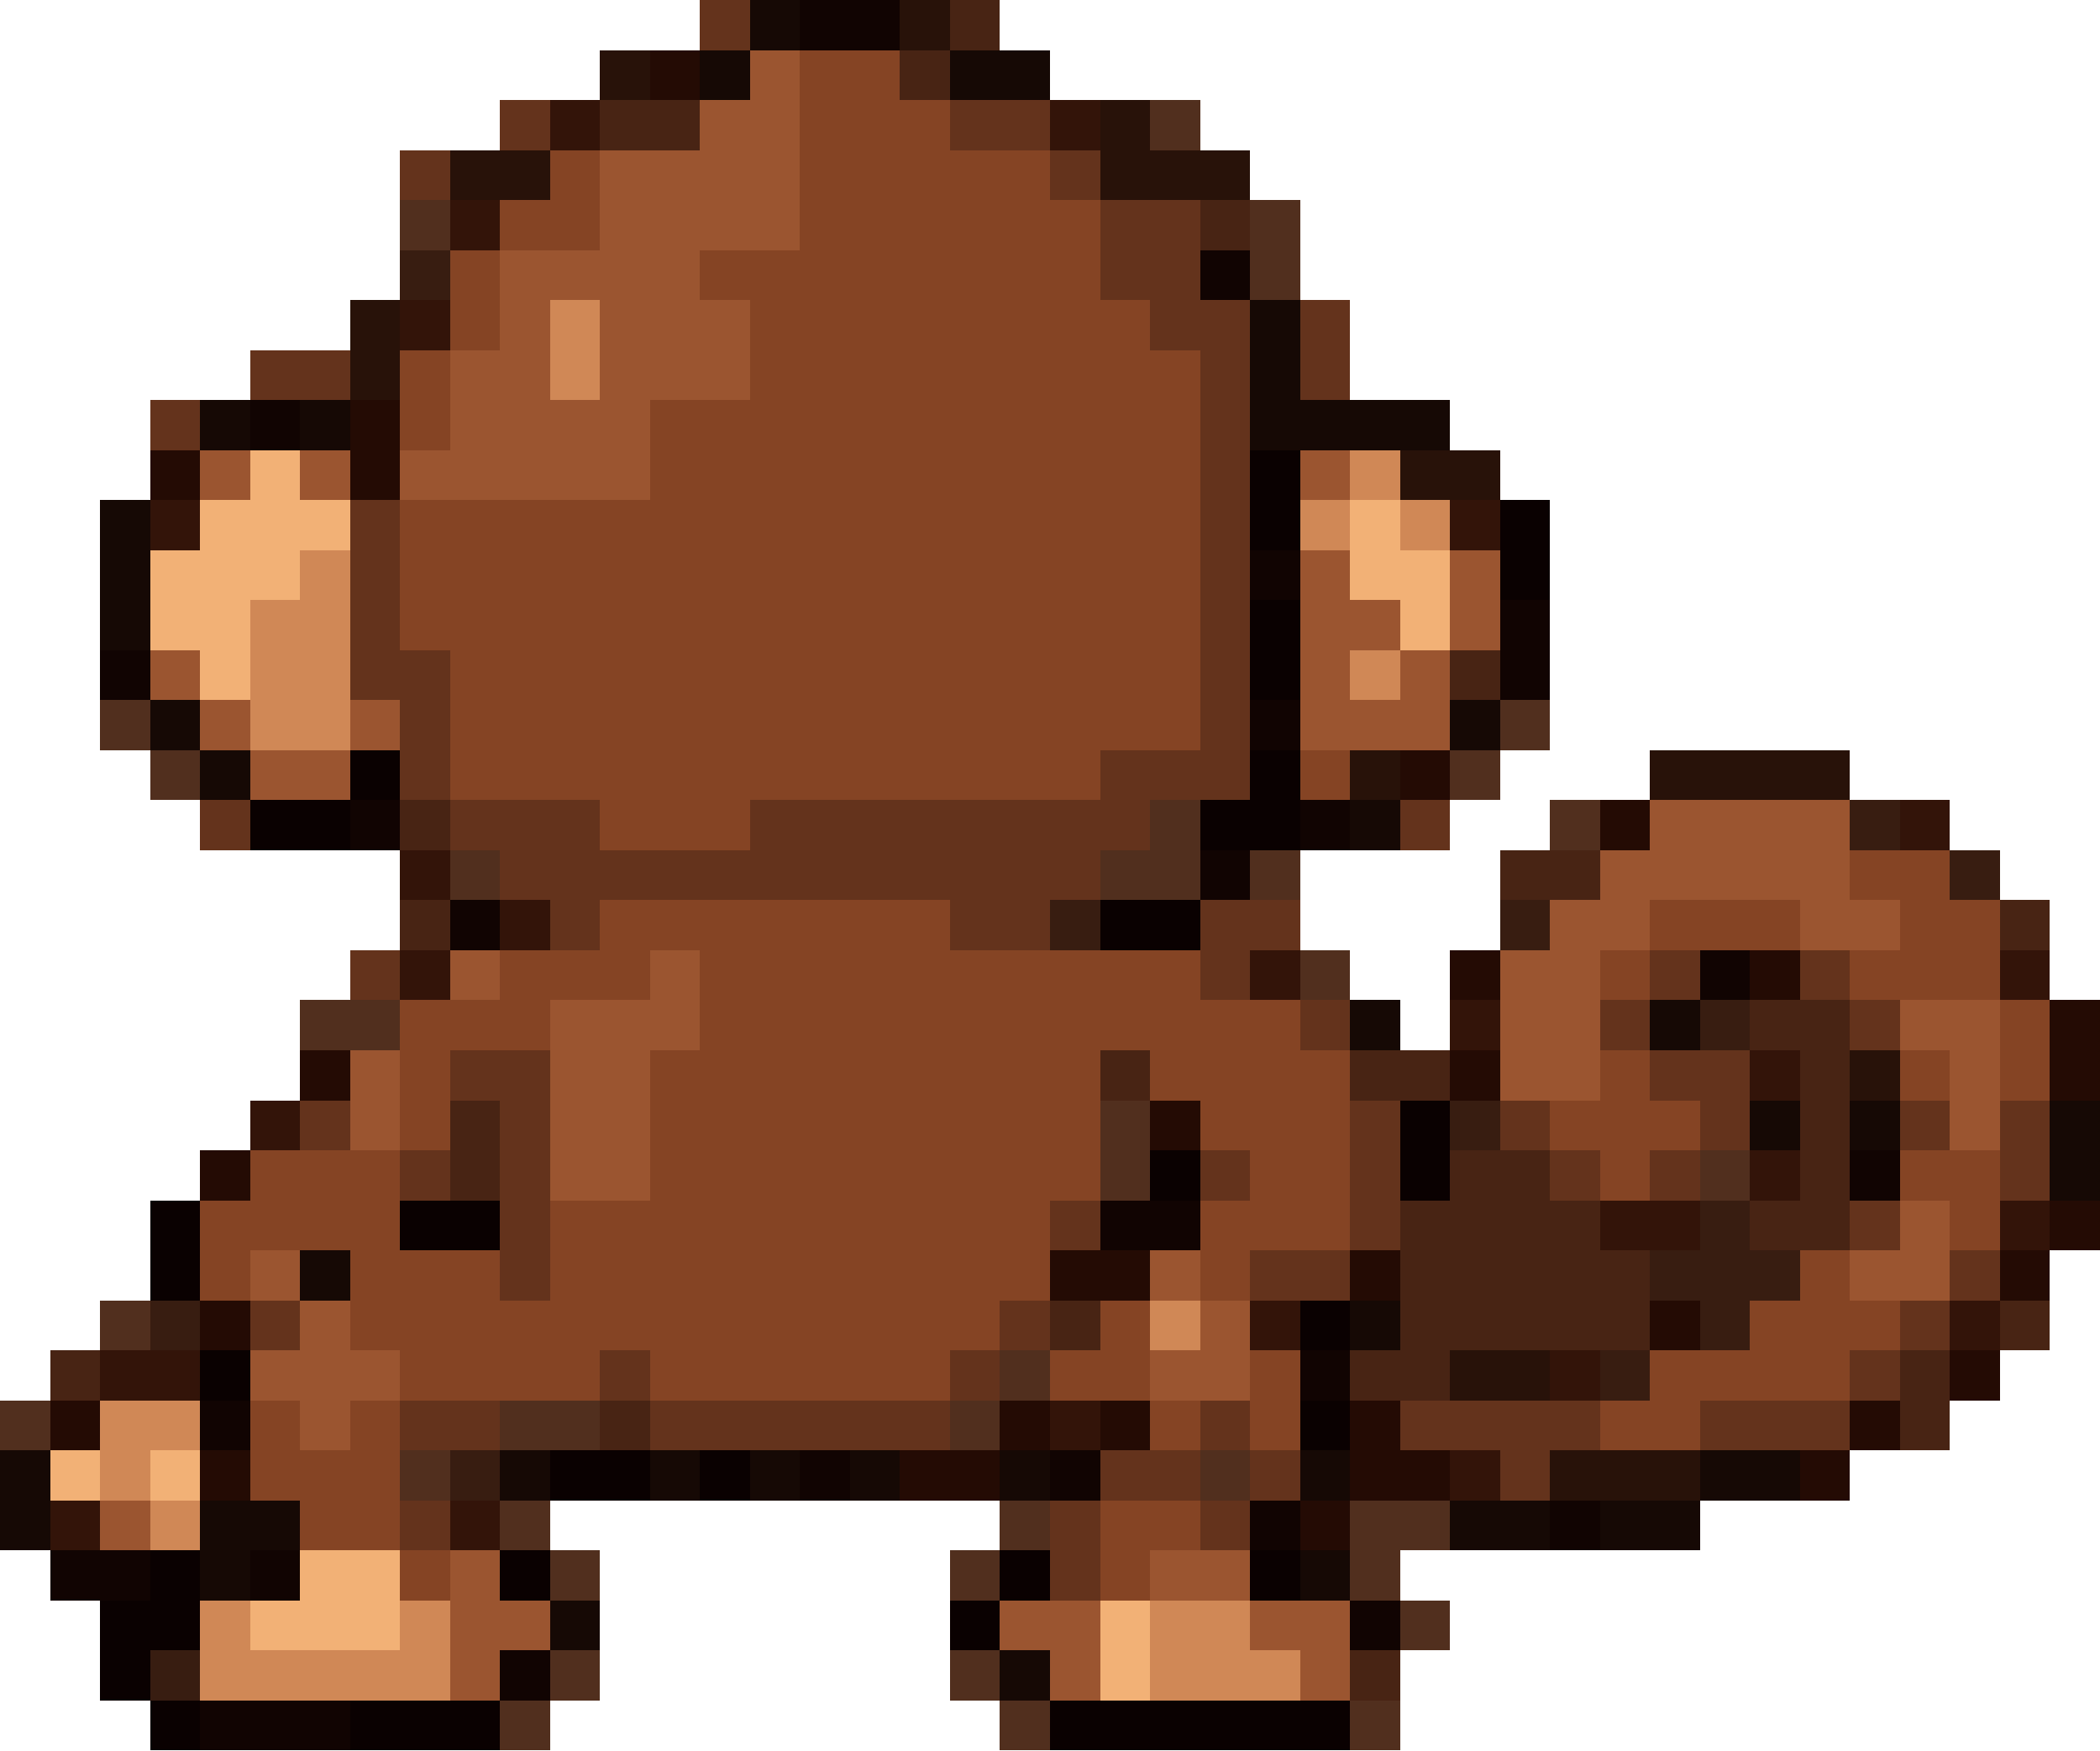
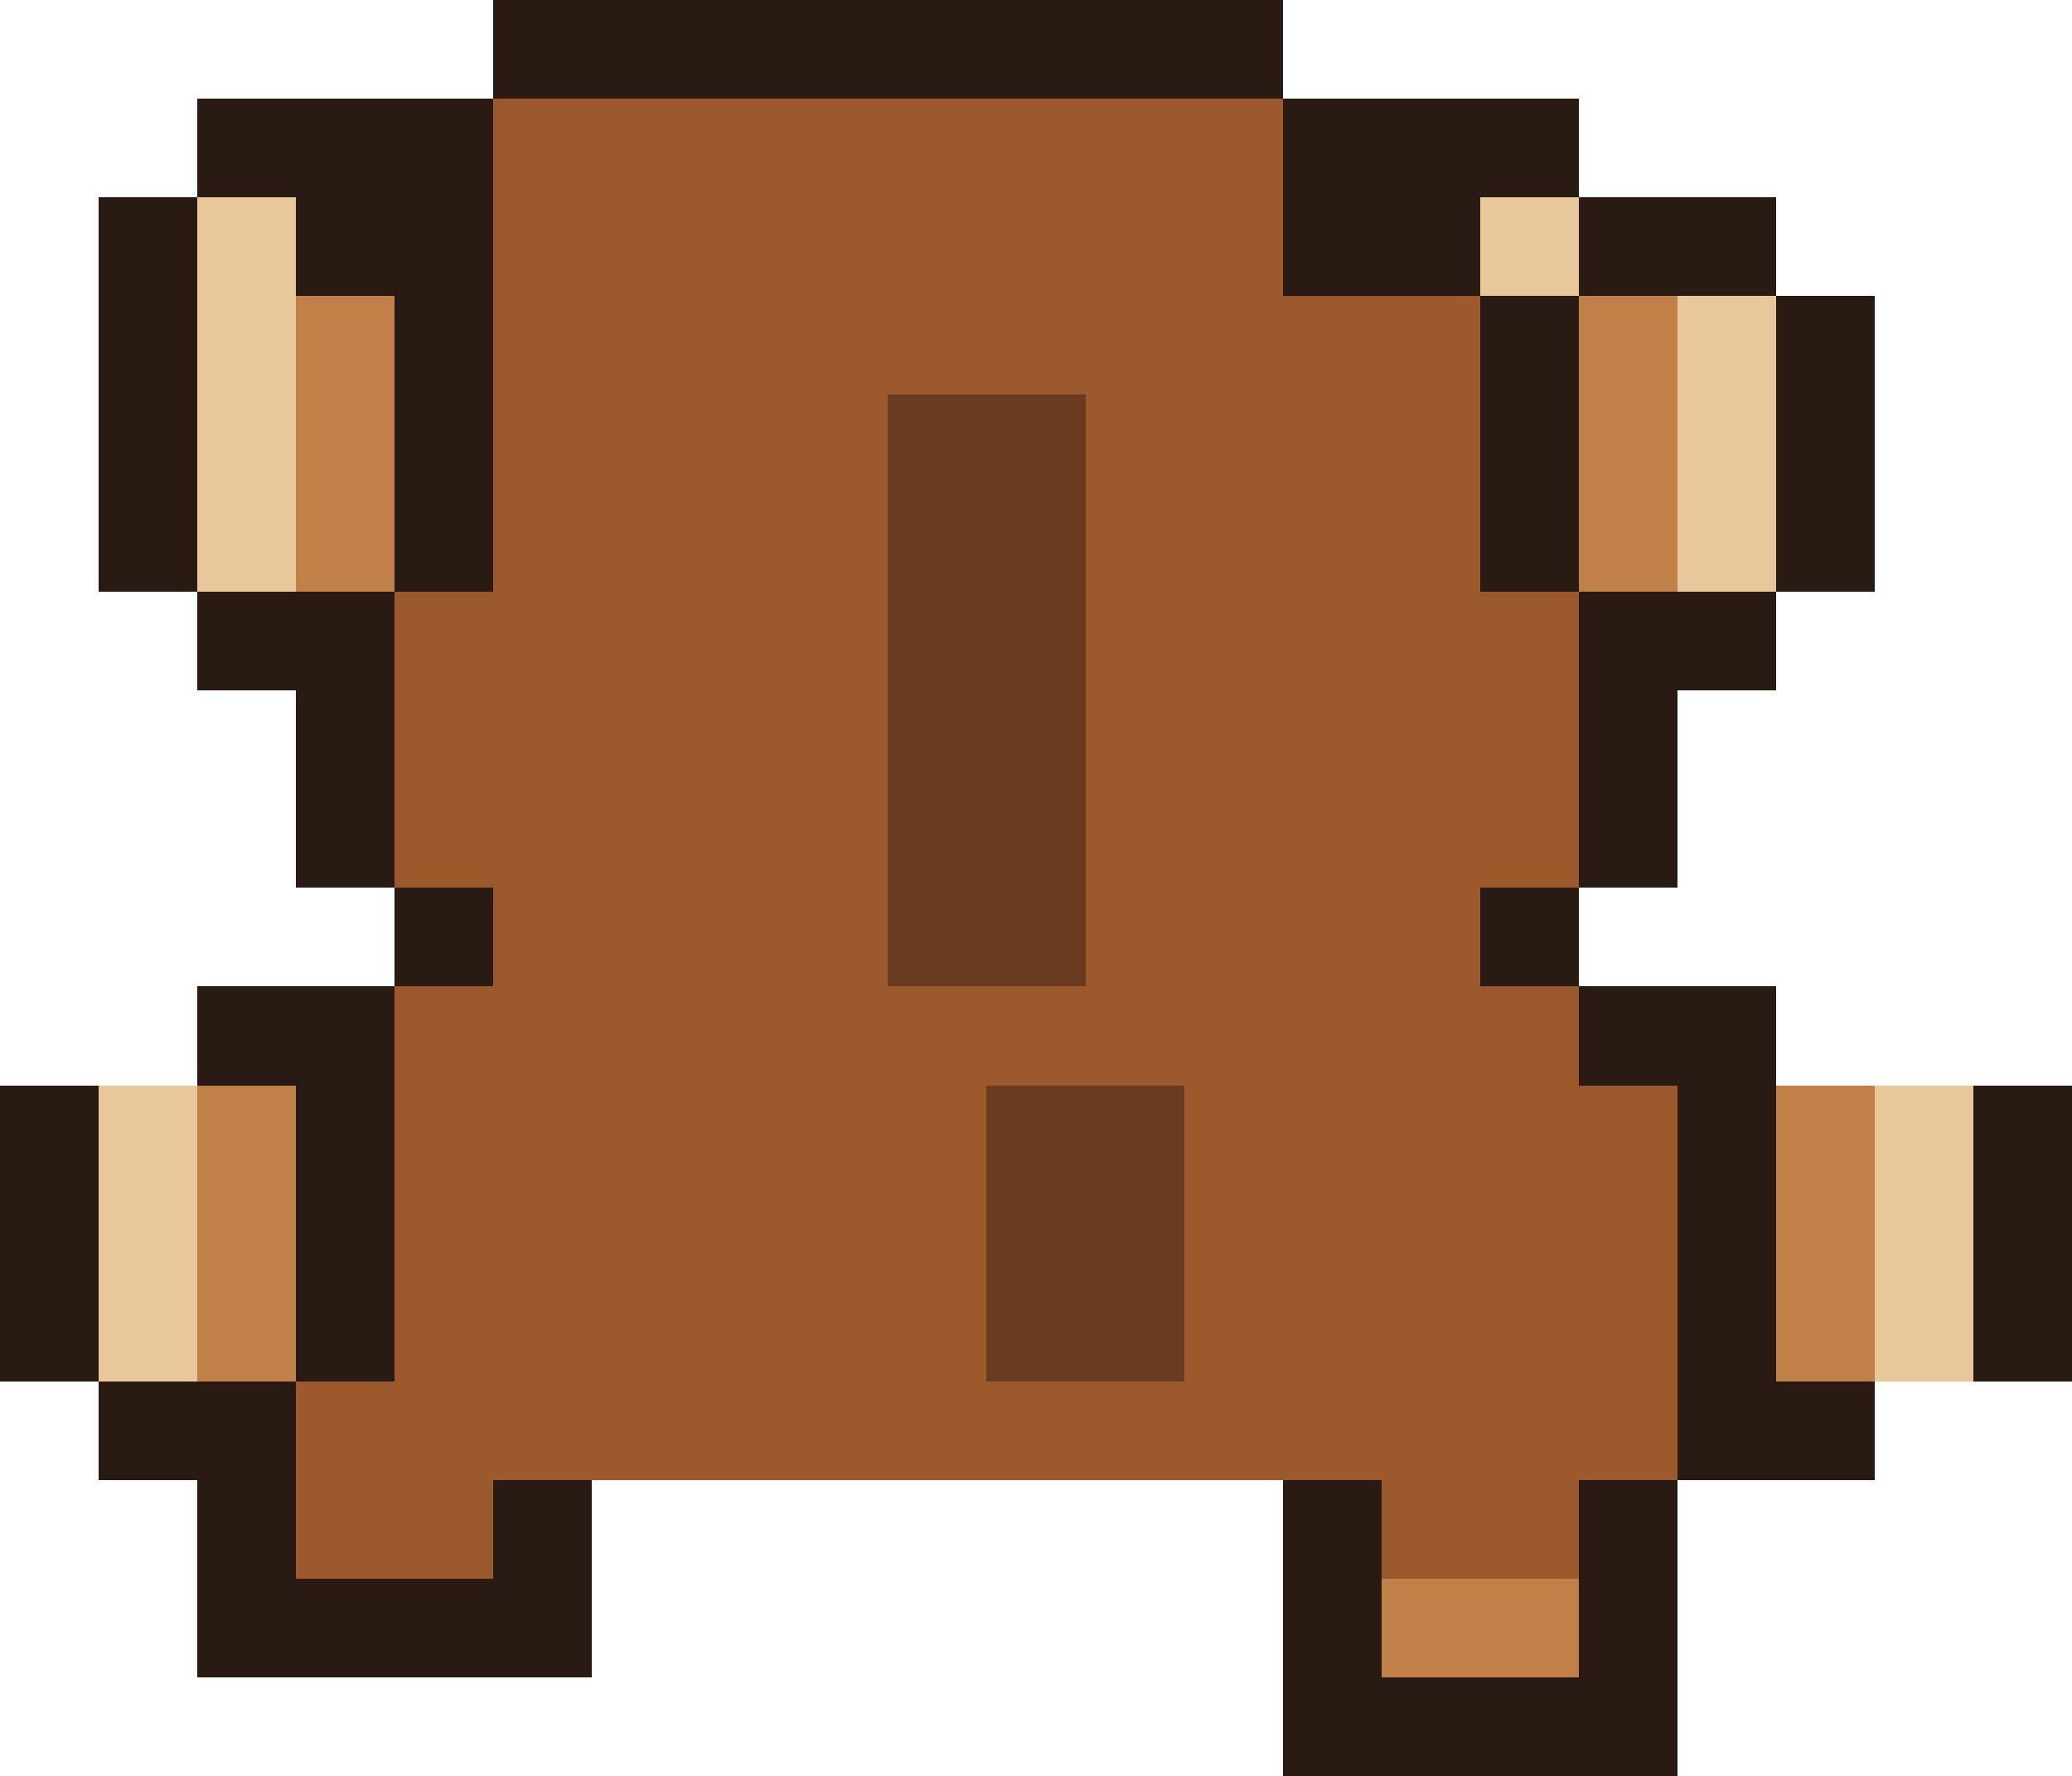
- <svg xmlns="http://www.w3.org/2000/svg" width="42" height="35" viewBox="0 0 42 35" shape-rendering="crispEdges">
-   <rect x="14" y="0" width="1" height="1" fill="#64331c" />
-   <rect x="15" y="0" width="1" height="1" fill="#160905" />
-   <rect x="16" y="0" width="2" height="1" fill="#110402" />
-   <rect x="18" y="0" width="1" height="1" fill="#281209" />
-   <rect x="19" y="0" width="1" height="1" fill="#482414" />
-   <rect x="12" y="1" width="1" height="1" fill="#281209" />
-   <rect x="13" y="1" width="1" height="1" fill="#240b04" />
-   <rect x="14" y="1" width="1" height="1" fill="#160905" />
-   <rect x="15" y="1" width="1" height="1" fill="#9b5530" />
-   <rect x="16" y="1" width="2" height="1" fill="#854424" />
-   <rect x="18" y="1" width="1" height="1" fill="#482414" />
-   <rect x="19" y="1" width="2" height="1" fill="#160905" />
-   <rect x="10" y="2" width="1" height="1" fill="#64331c" />
-   <rect x="11" y="2" width="1" height="1" fill="#331409" />
-   <rect x="12" y="2" width="2" height="1" fill="#482414" />
-   <rect x="14" y="2" width="2" height="1" fill="#9b5530" />
-   <rect x="16" y="2" width="3" height="1" fill="#854424" />
-   <rect x="19" y="2" width="2" height="1" fill="#64331c" />
-   <rect x="21" y="2" width="1" height="1" fill="#331409" />
-   <rect x="22" y="2" width="1" height="1" fill="#281209" />
-   <rect x="23" y="2" width="1" height="1" fill="#512f1e" />
-   <rect x="8" y="3" width="1" height="1" fill="#64331c" />
-   <rect x="9" y="3" width="2" height="1" fill="#281209" />
-   <rect x="11" y="3" width="1" height="1" fill="#854424" />
-   <rect x="12" y="3" width="4" height="1" fill="#9b5530" />
-   <rect x="16" y="3" width="5" height="1" fill="#854424" />
-   <rect x="21" y="3" width="1" height="1" fill="#64331c" />
-   <rect x="22" y="3" width="3" height="1" fill="#281209" />
-   <rect x="8" y="4" width="1" height="1" fill="#512f1e" />
-   <rect x="9" y="4" width="1" height="1" fill="#331409" />
-   <rect x="10" y="4" width="2" height="1" fill="#854424" />
-   <rect x="12" y="4" width="4" height="1" fill="#9b5530" />
-   <rect x="16" y="4" width="6" height="1" fill="#854424" />
-   <rect x="22" y="4" width="2" height="1" fill="#64331c" />
-   <rect x="24" y="4" width="1" height="1" fill="#482414" />
-   <rect x="25" y="4" width="1" height="1" fill="#512f1e" />
-   <rect x="8" y="5" width="1" height="1" fill="#381d11" />
-   <rect x="9" y="5" width="1" height="1" fill="#854424" />
-   <rect x="10" y="5" width="4" height="1" fill="#9b5530" />
-   <rect x="14" y="5" width="8" height="1" fill="#854424" />
-   <rect x="22" y="5" width="2" height="1" fill="#64331c" />
-   <rect x="24" y="5" width="1" height="1" fill="#110402" />
-   <rect x="25" y="5" width="1" height="1" fill="#512f1e" />
-   <rect x="7" y="6" width="1" height="1" fill="#281209" />
-   <rect x="8" y="6" width="1" height="1" fill="#331409" />
-   <rect x="9" y="6" width="1" height="1" fill="#854424" />
-   <rect x="10" y="6" width="1" height="1" fill="#9b5530" />
-   <rect x="11" y="6" width="1" height="1" fill="#d08856" />
-   <rect x="12" y="6" width="3" height="1" fill="#9b5530" />
-   <rect x="15" y="6" width="8" height="1" fill="#854424" />
-   <rect x="23" y="6" width="2" height="1" fill="#64331c" />
-   <rect x="25" y="6" width="1" height="1" fill="#160905" />
-   <rect x="26" y="6" width="1" height="1" fill="#64331c" />
-   <rect x="5" y="7" width="2" height="1" fill="#64331c" />
-   <rect x="7" y="7" width="1" height="1" fill="#281209" />
-   <rect x="8" y="7" width="1" height="1" fill="#854424" />
-   <rect x="9" y="7" width="2" height="1" fill="#9b5530" />
-   <rect x="11" y="7" width="1" height="1" fill="#d08856" />
-   <rect x="12" y="7" width="3" height="1" fill="#9b5530" />
-   <rect x="15" y="7" width="9" height="1" fill="#854424" />
-   <rect x="24" y="7" width="1" height="1" fill="#64331c" />
-   <rect x="25" y="7" width="1" height="1" fill="#160905" />
-   <rect x="26" y="7" width="1" height="1" fill="#64331c" />
-   <rect x="3" y="8" width="1" height="1" fill="#64331c" />
-   <rect x="4" y="8" width="1" height="1" fill="#160905" />
-   <rect x="5" y="8" width="1" height="1" fill="#110402" />
-   <rect x="6" y="8" width="1" height="1" fill="#160905" />
-   <rect x="7" y="8" width="1" height="1" fill="#240b04" />
-   <rect x="8" y="8" width="1" height="1" fill="#854424" />
-   <rect x="9" y="8" width="4" height="1" fill="#9b5530" />
-   <rect x="13" y="8" width="11" height="1" fill="#854424" />
-   <rect x="24" y="8" width="1" height="1" fill="#64331c" />
-   <rect x="25" y="8" width="4" height="1" fill="#160905" />
-   <rect x="3" y="9" width="1" height="1" fill="#240b04" />
-   <rect x="4" y="9" width="1" height="1" fill="#9b5530" />
-   <rect x="5" y="9" width="1" height="1" fill="#f2b176" />
-   <rect x="6" y="9" width="1" height="1" fill="#9b5530" />
-   <rect x="7" y="9" width="1" height="1" fill="#240b04" />
-   <rect x="8" y="9" width="5" height="1" fill="#9b5530" />
-   <rect x="13" y="9" width="11" height="1" fill="#854424" />
-   <rect x="24" y="9" width="1" height="1" fill="#64331c" />
-   <rect x="25" y="9" width="1" height="1" fill="#0a0101" />
-   <rect x="26" y="9" width="1" height="1" fill="#9b5530" />
-   <rect x="27" y="9" width="1" height="1" fill="#d08856" />
-   <rect x="28" y="9" width="2" height="1" fill="#281209" />
-   <rect x="2" y="10" width="1" height="1" fill="#160905" />
-   <rect x="3" y="10" width="1" height="1" fill="#331409" />
-   <rect x="4" y="10" width="3" height="1" fill="#f2b176" />
-   <rect x="7" y="10" width="1" height="1" fill="#64331c" />
-   <rect x="8" y="10" width="16" height="1" fill="#854424" />
-   <rect x="24" y="10" width="1" height="1" fill="#64331c" />
-   <rect x="25" y="10" width="1" height="1" fill="#0a0101" />
-   <rect x="26" y="10" width="1" height="1" fill="#d08856" />
-   <rect x="27" y="10" width="1" height="1" fill="#f2b176" />
-   <rect x="28" y="10" width="1" height="1" fill="#d08856" />
-   <rect x="29" y="10" width="1" height="1" fill="#331409" />
-   <rect x="30" y="10" width="1" height="1" fill="#0a0101" />
-   <rect x="2" y="11" width="1" height="1" fill="#160905" />
-   <rect x="3" y="11" width="3" height="1" fill="#f2b176" />
-   <rect x="6" y="11" width="1" height="1" fill="#d08856" />
-   <rect x="7" y="11" width="1" height="1" fill="#64331c" />
-   <rect x="8" y="11" width="16" height="1" fill="#854424" />
-   <rect x="24" y="11" width="1" height="1" fill="#64331c" />
-   <rect x="25" y="11" width="1" height="1" fill="#110402" />
-   <rect x="26" y="11" width="1" height="1" fill="#9b5530" />
-   <rect x="27" y="11" width="2" height="1" fill="#f2b176" />
-   <rect x="29" y="11" width="1" height="1" fill="#9b5530" />
-   <rect x="30" y="11" width="1" height="1" fill="#0a0101" />
-   <rect x="2" y="12" width="1" height="1" fill="#160905" />
-   <rect x="3" y="12" width="2" height="1" fill="#f2b176" />
-   <rect x="5" y="12" width="2" height="1" fill="#d08856" />
-   <rect x="7" y="12" width="1" height="1" fill="#64331c" />
-   <rect x="8" y="12" width="16" height="1" fill="#854424" />
-   <rect x="24" y="12" width="1" height="1" fill="#64331c" />
-   <rect x="25" y="12" width="1" height="1" fill="#0a0101" />
-   <rect x="26" y="12" width="2" height="1" fill="#9b5530" />
-   <rect x="28" y="12" width="1" height="1" fill="#f2b176" />
-   <rect x="29" y="12" width="1" height="1" fill="#9b5530" />
-   <rect x="30" y="12" width="1" height="1" fill="#110402" />
-   <rect x="2" y="13" width="1" height="1" fill="#110402" />
-   <rect x="3" y="13" width="1" height="1" fill="#9b5530" />
-   <rect x="4" y="13" width="1" height="1" fill="#f2b176" />
-   <rect x="5" y="13" width="2" height="1" fill="#d08856" />
-   <rect x="7" y="13" width="2" height="1" fill="#64331c" />
-   <rect x="9" y="13" width="15" height="1" fill="#854424" />
-   <rect x="24" y="13" width="1" height="1" fill="#64331c" />
-   <rect x="25" y="13" width="1" height="1" fill="#0a0101" />
-   <rect x="26" y="13" width="1" height="1" fill="#9b5530" />
-   <rect x="27" y="13" width="1" height="1" fill="#d08856" />
-   <rect x="28" y="13" width="1" height="1" fill="#9b5530" />
-   <rect x="29" y="13" width="1" height="1" fill="#482414" />
-   <rect x="30" y="13" width="1" height="1" fill="#110402" />
-   <rect x="2" y="14" width="1" height="1" fill="#512f1e" />
-   <rect x="3" y="14" width="1" height="1" fill="#160905" />
-   <rect x="4" y="14" width="1" height="1" fill="#9b5530" />
-   <rect x="5" y="14" width="2" height="1" fill="#d08856" />
-   <rect x="7" y="14" width="1" height="1" fill="#9b5530" />
-   <rect x="8" y="14" width="1" height="1" fill="#64331c" />
-   <rect x="9" y="14" width="15" height="1" fill="#854424" />
-   <rect x="24" y="14" width="1" height="1" fill="#64331c" />
-   <rect x="25" y="14" width="1" height="1" fill="#110402" />
-   <rect x="26" y="14" width="3" height="1" fill="#9b5530" />
-   <rect x="29" y="14" width="1" height="1" fill="#160905" />
-   <rect x="30" y="14" width="1" height="1" fill="#512f1e" />
-   <rect x="3" y="15" width="1" height="1" fill="#512f1e" />
-   <rect x="4" y="15" width="1" height="1" fill="#160905" />
-   <rect x="5" y="15" width="2" height="1" fill="#9b5530" />
-   <rect x="7" y="15" width="1" height="1" fill="#0a0101" />
-   <rect x="8" y="15" width="1" height="1" fill="#64331c" />
-   <rect x="9" y="15" width="13" height="1" fill="#854424" />
-   <rect x="22" y="15" width="3" height="1" fill="#64331c" />
-   <rect x="25" y="15" width="1" height="1" fill="#0a0101" />
-   <rect x="26" y="15" width="1" height="1" fill="#854424" />
-   <rect x="27" y="15" width="1" height="1" fill="#281209" />
-   <rect x="28" y="15" width="1" height="1" fill="#240b04" />
-   <rect x="29" y="15" width="1" height="1" fill="#512f1e" />
-   <rect x="33" y="15" width="4" height="1" fill="#281209" />
-   <rect x="4" y="16" width="1" height="1" fill="#64331c" />
-   <rect x="5" y="16" width="2" height="1" fill="#0a0101" />
-   <rect x="7" y="16" width="1" height="1" fill="#110402" />
-   <rect x="8" y="16" width="1" height="1" fill="#482414" />
-   <rect x="9" y="16" width="3" height="1" fill="#64331c" />
-   <rect x="12" y="16" width="3" height="1" fill="#854424" />
-   <rect x="15" y="16" width="8" height="1" fill="#64331c" />
-   <rect x="23" y="16" width="1" height="1" fill="#512f1e" />
-   <rect x="24" y="16" width="2" height="1" fill="#0a0101" />
-   <rect x="26" y="16" width="1" height="1" fill="#110402" />
-   <rect x="27" y="16" width="1" height="1" fill="#160905" />
-   <rect x="28" y="16" width="1" height="1" fill="#64331c" />
-   <rect x="31" y="16" width="1" height="1" fill="#512f1e" />
-   <rect x="32" y="16" width="1" height="1" fill="#240b04" />
-   <rect x="33" y="16" width="4" height="1" fill="#9b5530" />
-   <rect x="37" y="16" width="1" height="1" fill="#381d11" />
-   <rect x="38" y="16" width="1" height="1" fill="#331409" />
-   <rect x="8" y="17" width="1" height="1" fill="#331409" />
-   <rect x="9" y="17" width="1" height="1" fill="#512f1e" />
-   <rect x="10" y="17" width="12" height="1" fill="#64331c" />
-   <rect x="22" y="17" width="2" height="1" fill="#512f1e" />
-   <rect x="24" y="17" width="1" height="1" fill="#110402" />
-   <rect x="25" y="17" width="1" height="1" fill="#512f1e" />
-   <rect x="30" y="17" width="2" height="1" fill="#482414" />
-   <rect x="32" y="17" width="5" height="1" fill="#9b5530" />
-   <rect x="37" y="17" width="2" height="1" fill="#854424" />
-   <rect x="39" y="17" width="1" height="1" fill="#381d11" />
-   <rect x="8" y="18" width="1" height="1" fill="#482414" />
-   <rect x="9" y="18" width="1" height="1" fill="#110402" />
-   <rect x="10" y="18" width="1" height="1" fill="#331409" />
-   <rect x="11" y="18" width="1" height="1" fill="#64331c" />
-   <rect x="12" y="18" width="7" height="1" fill="#854424" />
-   <rect x="19" y="18" width="2" height="1" fill="#64331c" />
-   <rect x="21" y="18" width="1" height="1" fill="#381d11" />
-   <rect x="22" y="18" width="2" height="1" fill="#0a0101" />
-   <rect x="24" y="18" width="2" height="1" fill="#64331c" />
-   <rect x="30" y="18" width="1" height="1" fill="#381d11" />
-   <rect x="31" y="18" width="2" height="1" fill="#9b5530" />
-   <rect x="33" y="18" width="3" height="1" fill="#854424" />
-   <rect x="36" y="18" width="2" height="1" fill="#9b5530" />
-   <rect x="38" y="18" width="2" height="1" fill="#854424" />
-   <rect x="40" y="18" width="1" height="1" fill="#482414" />
-   <rect x="7" y="19" width="1" height="1" fill="#64331c" />
-   <rect x="8" y="19" width="1" height="1" fill="#331409" />
-   <rect x="9" y="19" width="1" height="1" fill="#9b5530" />
-   <rect x="10" y="19" width="3" height="1" fill="#854424" />
-   <rect x="13" y="19" width="1" height="1" fill="#9b5530" />
-   <rect x="14" y="19" width="10" height="1" fill="#854424" />
-   <rect x="24" y="19" width="1" height="1" fill="#64331c" />
-   <rect x="25" y="19" width="1" height="1" fill="#331409" />
-   <rect x="26" y="19" width="1" height="1" fill="#512f1e" />
-   <rect x="29" y="19" width="1" height="1" fill="#240b04" />
-   <rect x="30" y="19" width="2" height="1" fill="#9b5530" />
-   <rect x="32" y="19" width="1" height="1" fill="#854424" />
-   <rect x="33" y="19" width="1" height="1" fill="#64331c" />
-   <rect x="34" y="19" width="1" height="1" fill="#110402" />
-   <rect x="35" y="19" width="1" height="1" fill="#240b04" />
-   <rect x="36" y="19" width="1" height="1" fill="#64331c" />
-   <rect x="37" y="19" width="3" height="1" fill="#854424" />
-   <rect x="40" y="19" width="1" height="1" fill="#331409" />
-   <rect x="6" y="20" width="2" height="1" fill="#512f1e" />
-   <rect x="8" y="20" width="3" height="1" fill="#854424" />
-   <rect x="11" y="20" width="3" height="1" fill="#9b5530" />
-   <rect x="14" y="20" width="12" height="1" fill="#854424" />
-   <rect x="26" y="20" width="1" height="1" fill="#64331c" />
-   <rect x="27" y="20" width="1" height="1" fill="#160905" />
-   <rect x="29" y="20" width="1" height="1" fill="#331409" />
-   <rect x="30" y="20" width="2" height="1" fill="#9b5530" />
-   <rect x="32" y="20" width="1" height="1" fill="#64331c" />
-   <rect x="33" y="20" width="1" height="1" fill="#160905" />
-   <rect x="34" y="20" width="1" height="1" fill="#381d11" />
-   <rect x="35" y="20" width="2" height="1" fill="#482414" />
-   <rect x="37" y="20" width="1" height="1" fill="#64331c" />
-   <rect x="38" y="20" width="2" height="1" fill="#9b5530" />
-   <rect x="40" y="20" width="1" height="1" fill="#854424" />
-   <rect x="41" y="20" width="1" height="1" fill="#240b04" />
-   <rect x="6" y="21" width="1" height="1" fill="#240b04" />
-   <rect x="7" y="21" width="1" height="1" fill="#9b5530" />
-   <rect x="8" y="21" width="1" height="1" fill="#854424" />
-   <rect x="9" y="21" width="2" height="1" fill="#64331c" />
-   <rect x="11" y="21" width="2" height="1" fill="#9b5530" />
-   <rect x="13" y="21" width="9" height="1" fill="#854424" />
-   <rect x="22" y="21" width="1" height="1" fill="#482414" />
-   <rect x="23" y="21" width="4" height="1" fill="#854424" />
-   <rect x="27" y="21" width="2" height="1" fill="#482414" />
-   <rect x="29" y="21" width="1" height="1" fill="#240b04" />
-   <rect x="30" y="21" width="2" height="1" fill="#9b5530" />
-   <rect x="32" y="21" width="1" height="1" fill="#854424" />
-   <rect x="33" y="21" width="2" height="1" fill="#64331c" />
-   <rect x="35" y="21" width="1" height="1" fill="#331409" />
-   <rect x="36" y="21" width="1" height="1" fill="#482414" />
-   <rect x="37" y="21" width="1" height="1" fill="#281209" />
-   <rect x="38" y="21" width="1" height="1" fill="#854424" />
-   <rect x="39" y="21" width="1" height="1" fill="#9b5530" />
-   <rect x="40" y="21" width="1" height="1" fill="#854424" />
-   <rect x="41" y="21" width="1" height="1" fill="#240b04" />
-   <rect x="5" y="22" width="1" height="1" fill="#331409" />
-   <rect x="6" y="22" width="1" height="1" fill="#64331c" />
-   <rect x="7" y="22" width="1" height="1" fill="#9b5530" />
-   <rect x="8" y="22" width="1" height="1" fill="#854424" />
-   <rect x="9" y="22" width="1" height="1" fill="#482414" />
-   <rect x="10" y="22" width="1" height="1" fill="#64331c" />
-   <rect x="11" y="22" width="2" height="1" fill="#9b5530" />
-   <rect x="13" y="22" width="9" height="1" fill="#854424" />
-   <rect x="22" y="22" width="1" height="1" fill="#512f1e" />
-   <rect x="23" y="22" width="1" height="1" fill="#240b04" />
-   <rect x="24" y="22" width="3" height="1" fill="#854424" />
-   <rect x="27" y="22" width="1" height="1" fill="#64331c" />
-   <rect x="28" y="22" width="1" height="1" fill="#0a0101" />
-   <rect x="29" y="22" width="1" height="1" fill="#381d11" />
-   <rect x="30" y="22" width="1" height="1" fill="#64331c" />
-   <rect x="31" y="22" width="3" height="1" fill="#854424" />
-   <rect x="34" y="22" width="1" height="1" fill="#64331c" />
-   <rect x="35" y="22" width="1" height="1" fill="#160905" />
-   <rect x="36" y="22" width="1" height="1" fill="#482414" />
-   <rect x="37" y="22" width="1" height="1" fill="#160905" />
-   <rect x="38" y="22" width="1" height="1" fill="#64331c" />
-   <rect x="39" y="22" width="1" height="1" fill="#9b5530" />
-   <rect x="40" y="22" width="1" height="1" fill="#64331c" />
-   <rect x="41" y="22" width="1" height="1" fill="#160905" />
-   <rect x="4" y="23" width="1" height="1" fill="#240b04" />
-   <rect x="5" y="23" width="3" height="1" fill="#854424" />
-   <rect x="8" y="23" width="1" height="1" fill="#64331c" />
-   <rect x="9" y="23" width="1" height="1" fill="#482414" />
-   <rect x="10" y="23" width="1" height="1" fill="#64331c" />
-   <rect x="11" y="23" width="2" height="1" fill="#9b5530" />
-   <rect x="13" y="23" width="9" height="1" fill="#854424" />
-   <rect x="22" y="23" width="1" height="1" fill="#512f1e" />
-   <rect x="23" y="23" width="1" height="1" fill="#0a0101" />
-   <rect x="24" y="23" width="1" height="1" fill="#64331c" />
-   <rect x="25" y="23" width="2" height="1" fill="#854424" />
-   <rect x="27" y="23" width="1" height="1" fill="#64331c" />
-   <rect x="28" y="23" width="1" height="1" fill="#0a0101" />
-   <rect x="29" y="23" width="2" height="1" fill="#482414" />
-   <rect x="31" y="23" width="1" height="1" fill="#64331c" />
-   <rect x="32" y="23" width="1" height="1" fill="#854424" />
-   <rect x="33" y="23" width="1" height="1" fill="#64331c" />
-   <rect x="34" y="23" width="1" height="1" fill="#512f1e" />
-   <rect x="35" y="23" width="1" height="1" fill="#331409" />
-   <rect x="36" y="23" width="1" height="1" fill="#482414" />
-   <rect x="37" y="23" width="1" height="1" fill="#110402" />
-   <rect x="38" y="23" width="2" height="1" fill="#854424" />
-   <rect x="40" y="23" width="1" height="1" fill="#64331c" />
-   <rect x="41" y="23" width="1" height="1" fill="#160905" />
-   <rect x="3" y="24" width="1" height="1" fill="#0a0101" />
-   <rect x="4" y="24" width="4" height="1" fill="#854424" />
-   <rect x="8" y="24" width="2" height="1" fill="#0a0101" />
-   <rect x="10" y="24" width="1" height="1" fill="#64331c" />
-   <rect x="11" y="24" width="10" height="1" fill="#854424" />
-   <rect x="21" y="24" width="1" height="1" fill="#64331c" />
-   <rect x="22" y="24" width="2" height="1" fill="#110402" />
-   <rect x="24" y="24" width="3" height="1" fill="#854424" />
-   <rect x="27" y="24" width="1" height="1" fill="#64331c" />
-   <rect x="28" y="24" width="4" height="1" fill="#482414" />
-   <rect x="32" y="24" width="2" height="1" fill="#331409" />
-   <rect x="34" y="24" width="1" height="1" fill="#381d11" />
-   <rect x="35" y="24" width="2" height="1" fill="#482414" />
-   <rect x="37" y="24" width="1" height="1" fill="#64331c" />
-   <rect x="38" y="24" width="1" height="1" fill="#9b5530" />
-   <rect x="39" y="24" width="1" height="1" fill="#854424" />
-   <rect x="40" y="24" width="1" height="1" fill="#331409" />
-   <rect x="41" y="24" width="1" height="1" fill="#240b04" />
-   <rect x="3" y="25" width="1" height="1" fill="#0a0101" />
-   <rect x="4" y="25" width="1" height="1" fill="#854424" />
-   <rect x="5" y="25" width="1" height="1" fill="#9b5530" />
-   <rect x="6" y="25" width="1" height="1" fill="#160905" />
-   <rect x="7" y="25" width="3" height="1" fill="#854424" />
-   <rect x="10" y="25" width="1" height="1" fill="#64331c" />
-   <rect x="11" y="25" width="10" height="1" fill="#854424" />
-   <rect x="21" y="25" width="2" height="1" fill="#240b04" />
-   <rect x="23" y="25" width="1" height="1" fill="#9b5530" />
-   <rect x="24" y="25" width="1" height="1" fill="#854424" />
-   <rect x="25" y="25" width="2" height="1" fill="#64331c" />
-   <rect x="27" y="25" width="1" height="1" fill="#240b04" />
-   <rect x="28" y="25" width="5" height="1" fill="#482414" />
-   <rect x="33" y="25" width="3" height="1" fill="#381d11" />
-   <rect x="36" y="25" width="1" height="1" fill="#854424" />
-   <rect x="37" y="25" width="2" height="1" fill="#9b5530" />
-   <rect x="39" y="25" width="1" height="1" fill="#64331c" />
-   <rect x="40" y="25" width="1" height="1" fill="#240b04" />
-   <rect x="2" y="26" width="1" height="1" fill="#512f1e" />
-   <rect x="3" y="26" width="1" height="1" fill="#381d11" />
-   <rect x="4" y="26" width="1" height="1" fill="#240b04" />
-   <rect x="5" y="26" width="1" height="1" fill="#64331c" />
-   <rect x="6" y="26" width="1" height="1" fill="#9b5530" />
-   <rect x="7" y="26" width="13" height="1" fill="#854424" />
-   <rect x="20" y="26" width="1" height="1" fill="#64331c" />
-   <rect x="21" y="26" width="1" height="1" fill="#482414" />
-   <rect x="22" y="26" width="1" height="1" fill="#854424" />
-   <rect x="23" y="26" width="1" height="1" fill="#d08856" />
-   <rect x="24" y="26" width="1" height="1" fill="#9b5530" />
-   <rect x="25" y="26" width="1" height="1" fill="#331409" />
-   <rect x="26" y="26" width="1" height="1" fill="#0a0101" />
-   <rect x="27" y="26" width="1" height="1" fill="#160905" />
-   <rect x="28" y="26" width="5" height="1" fill="#482414" />
-   <rect x="33" y="26" width="1" height="1" fill="#240b04" />
-   <rect x="34" y="26" width="1" height="1" fill="#381d11" />
-   <rect x="35" y="26" width="3" height="1" fill="#854424" />
-   <rect x="38" y="26" width="1" height="1" fill="#64331c" />
-   <rect x="39" y="26" width="1" height="1" fill="#331409" />
-   <rect x="40" y="26" width="1" height="1" fill="#482414" />
-   <rect x="1" y="27" width="1" height="1" fill="#482414" />
-   <rect x="2" y="27" width="2" height="1" fill="#331409" />
-   <rect x="4" y="27" width="1" height="1" fill="#0a0101" />
-   <rect x="5" y="27" width="3" height="1" fill="#9b5530" />
-   <rect x="8" y="27" width="4" height="1" fill="#854424" />
-   <rect x="12" y="27" width="1" height="1" fill="#64331c" />
-   <rect x="13" y="27" width="6" height="1" fill="#854424" />
-   <rect x="19" y="27" width="1" height="1" fill="#64331c" />
-   <rect x="20" y="27" width="1" height="1" fill="#512f1e" />
-   <rect x="21" y="27" width="2" height="1" fill="#854424" />
-   <rect x="23" y="27" width="2" height="1" fill="#9b5530" />
-   <rect x="25" y="27" width="1" height="1" fill="#854424" />
-   <rect x="26" y="27" width="1" height="1" fill="#110402" />
-   <rect x="27" y="27" width="2" height="1" fill="#482414" />
-   <rect x="29" y="27" width="2" height="1" fill="#281209" />
-   <rect x="31" y="27" width="1" height="1" fill="#331409" />
-   <rect x="32" y="27" width="1" height="1" fill="#381d11" />
-   <rect x="33" y="27" width="4" height="1" fill="#854424" />
-   <rect x="37" y="27" width="1" height="1" fill="#64331c" />
-   <rect x="38" y="27" width="1" height="1" fill="#482414" />
-   <rect x="39" y="27" width="1" height="1" fill="#240b04" />
-   <rect x="0" y="28" width="1" height="1" fill="#512f1e" />
-   <rect x="1" y="28" width="1" height="1" fill="#240b04" />
-   <rect x="2" y="28" width="2" height="1" fill="#d08856" />
-   <rect x="4" y="28" width="1" height="1" fill="#110402" />
-   <rect x="5" y="28" width="1" height="1" fill="#854424" />
-   <rect x="6" y="28" width="1" height="1" fill="#9b5530" />
-   <rect x="7" y="28" width="1" height="1" fill="#854424" />
-   <rect x="8" y="28" width="2" height="1" fill="#64331c" />
-   <rect x="10" y="28" width="2" height="1" fill="#512f1e" />
-   <rect x="12" y="28" width="1" height="1" fill="#482414" />
-   <rect x="13" y="28" width="6" height="1" fill="#64331c" />
-   <rect x="19" y="28" width="1" height="1" fill="#512f1e" />
-   <rect x="20" y="28" width="1" height="1" fill="#240b04" />
-   <rect x="21" y="28" width="1" height="1" fill="#331409" />
-   <rect x="22" y="28" width="1" height="1" fill="#240b04" />
-   <rect x="23" y="28" width="1" height="1" fill="#854424" />
-   <rect x="24" y="28" width="1" height="1" fill="#64331c" />
-   <rect x="25" y="28" width="1" height="1" fill="#854424" />
-   <rect x="26" y="28" width="1" height="1" fill="#0a0101" />
-   <rect x="27" y="28" width="1" height="1" fill="#240b04" />
-   <rect x="28" y="28" width="4" height="1" fill="#64331c" />
-   <rect x="32" y="28" width="2" height="1" fill="#854424" />
-   <rect x="34" y="28" width="3" height="1" fill="#64331c" />
-   <rect x="37" y="28" width="1" height="1" fill="#240b04" />
-   <rect x="38" y="28" width="1" height="1" fill="#482414" />
-   <rect x="0" y="29" width="1" height="1" fill="#160905" />
-   <rect x="1" y="29" width="1" height="1" fill="#f2b176" />
-   <rect x="2" y="29" width="1" height="1" fill="#d08856" />
-   <rect x="3" y="29" width="1" height="1" fill="#f2b176" />
-   <rect x="4" y="29" width="1" height="1" fill="#240b04" />
-   <rect x="5" y="29" width="3" height="1" fill="#854424" />
-   <rect x="8" y="29" width="1" height="1" fill="#512f1e" />
-   <rect x="9" y="29" width="1" height="1" fill="#381d11" />
-   <rect x="10" y="29" width="1" height="1" fill="#160905" />
-   <rect x="11" y="29" width="2" height="1" fill="#0a0101" />
-   <rect x="13" y="29" width="1" height="1" fill="#160905" />
-   <rect x="14" y="29" width="1" height="1" fill="#0a0101" />
-   <rect x="15" y="29" width="1" height="1" fill="#160905" />
-   <rect x="16" y="29" width="1" height="1" fill="#110402" />
-   <rect x="17" y="29" width="1" height="1" fill="#160905" />
-   <rect x="18" y="29" width="2" height="1" fill="#240b04" />
-   <rect x="20" y="29" width="1" height="1" fill="#160905" />
-   <rect x="21" y="29" width="1" height="1" fill="#110402" />
-   <rect x="22" y="29" width="2" height="1" fill="#64331c" />
-   <rect x="24" y="29" width="1" height="1" fill="#512f1e" />
-   <rect x="25" y="29" width="1" height="1" fill="#64331c" />
-   <rect x="26" y="29" width="1" height="1" fill="#160905" />
-   <rect x="27" y="29" width="2" height="1" fill="#240b04" />
-   <rect x="29" y="29" width="1" height="1" fill="#331409" />
-   <rect x="30" y="29" width="1" height="1" fill="#64331c" />
-   <rect x="31" y="29" width="3" height="1" fill="#281209" />
-   <rect x="34" y="29" width="2" height="1" fill="#160905" />
-   <rect x="36" y="29" width="1" height="1" fill="#240b04" />
-   <rect x="0" y="30" width="1" height="1" fill="#160905" />
-   <rect x="1" y="30" width="1" height="1" fill="#331409" />
-   <rect x="2" y="30" width="1" height="1" fill="#9b5530" />
-   <rect x="3" y="30" width="1" height="1" fill="#d08856" />
-   <rect x="4" y="30" width="2" height="1" fill="#160905" />
-   <rect x="6" y="30" width="2" height="1" fill="#854424" />
-   <rect x="8" y="30" width="1" height="1" fill="#64331c" />
-   <rect x="9" y="30" width="1" height="1" fill="#331409" />
-   <rect x="10" y="30" width="1" height="1" fill="#512f1e" />
-   <rect x="20" y="30" width="1" height="1" fill="#512f1e" />
-   <rect x="21" y="30" width="1" height="1" fill="#64331c" />
-   <rect x="22" y="30" width="2" height="1" fill="#854424" />
-   <rect x="24" y="30" width="1" height="1" fill="#64331c" />
-   <rect x="25" y="30" width="1" height="1" fill="#110402" />
-   <rect x="26" y="30" width="1" height="1" fill="#240b04" />
-   <rect x="27" y="30" width="2" height="1" fill="#512f1e" />
-   <rect x="29" y="30" width="2" height="1" fill="#160905" />
-   <rect x="31" y="30" width="1" height="1" fill="#110402" />
-   <rect x="32" y="30" width="2" height="1" fill="#160905" />
-   <rect x="1" y="31" width="2" height="1" fill="#110402" />
-   <rect x="3" y="31" width="1" height="1" fill="#0a0101" />
-   <rect x="4" y="31" width="1" height="1" fill="#160905" />
-   <rect x="5" y="31" width="1" height="1" fill="#110402" />
-   <rect x="6" y="31" width="2" height="1" fill="#f2b176" />
-   <rect x="8" y="31" width="1" height="1" fill="#854424" />
-   <rect x="9" y="31" width="1" height="1" fill="#9b5530" />
-   <rect x="10" y="31" width="1" height="1" fill="#0a0101" />
-   <rect x="11" y="31" width="1" height="1" fill="#512f1e" />
-   <rect x="19" y="31" width="1" height="1" fill="#512f1e" />
-   <rect x="20" y="31" width="1" height="1" fill="#0a0101" />
-   <rect x="21" y="31" width="1" height="1" fill="#64331c" />
-   <rect x="22" y="31" width="1" height="1" fill="#854424" />
-   <rect x="23" y="31" width="2" height="1" fill="#9b5530" />
-   <rect x="25" y="31" width="1" height="1" fill="#0a0101" />
-   <rect x="26" y="31" width="1" height="1" fill="#160905" />
-   <rect x="27" y="31" width="1" height="1" fill="#512f1e" />
-   <rect x="2" y="32" width="2" height="1" fill="#0a0101" />
-   <rect x="4" y="32" width="1" height="1" fill="#d08856" />
-   <rect x="5" y="32" width="3" height="1" fill="#f2b176" />
-   <rect x="8" y="32" width="1" height="1" fill="#d08856" />
-   <rect x="9" y="32" width="2" height="1" fill="#9b5530" />
-   <rect x="11" y="32" width="1" height="1" fill="#160905" />
-   <rect x="19" y="32" width="1" height="1" fill="#0a0101" />
-   <rect x="20" y="32" width="2" height="1" fill="#9b5530" />
-   <rect x="22" y="32" width="1" height="1" fill="#f2b176" />
-   <rect x="23" y="32" width="2" height="1" fill="#d08856" />
-   <rect x="25" y="32" width="2" height="1" fill="#9b5530" />
-   <rect x="27" y="32" width="1" height="1" fill="#110402" />
-   <rect x="28" y="32" width="1" height="1" fill="#512f1e" />
-   <rect x="2" y="33" width="1" height="1" fill="#0a0101" />
-   <rect x="3" y="33" width="1" height="1" fill="#381d11" />
-   <rect x="4" y="33" width="5" height="1" fill="#d08856" />
-   <rect x="9" y="33" width="1" height="1" fill="#9b5530" />
-   <rect x="10" y="33" width="1" height="1" fill="#110402" />
-   <rect x="11" y="33" width="1" height="1" fill="#512f1e" />
-   <rect x="19" y="33" width="1" height="1" fill="#512f1e" />
-   <rect x="20" y="33" width="1" height="1" fill="#160905" />
-   <rect x="21" y="33" width="1" height="1" fill="#9b5530" />
-   <rect x="22" y="33" width="1" height="1" fill="#f2b176" />
-   <rect x="23" y="33" width="3" height="1" fill="#d08856" />
-   <rect x="26" y="33" width="1" height="1" fill="#9b5530" />
-   <rect x="27" y="33" width="1" height="1" fill="#482414" />
-   <rect x="3" y="34" width="1" height="1" fill="#0a0101" />
-   <rect x="4" y="34" width="3" height="1" fill="#110402" />
-   <rect x="7" y="34" width="3" height="1" fill="#0a0101" />
-   <rect x="10" y="34" width="1" height="1" fill="#512f1e" />
-   <rect x="20" y="34" width="1" height="1" fill="#512f1e" />
-   <rect x="21" y="34" width="6" height="1" fill="#0a0101" />
-   <rect x="27" y="34" width="1" height="1" fill="#512f1e" />
+ <svg xmlns="http://www.w3.org/2000/svg" width="42" height="36" viewBox="0 0 42 36" shape-rendering="crispEdges">
+   <rect x="10" y="0" width="16" height="1" fill="#2a1a14" />
+   <rect x="10" y="1" width="16" height="1" fill="#2a1a14" />
+   <rect x="4" y="2" width="6" height="1" fill="#2a1a14" />
+   <rect x="10" y="2" width="16" height="1" fill="#9c5a2c" />
+   <rect x="26" y="2" width="6" height="1" fill="#2a1a14" />
+   <rect x="4" y="3" width="6" height="1" fill="#2a1a14" />
+   <rect x="10" y="3" width="16" height="1" fill="#9c5a2c" />
+   <rect x="26" y="3" width="6" height="1" fill="#2a1a14" />
+   <rect x="2" y="4" width="2" height="1" fill="#2a1a14" />
+   <rect x="4" y="4" width="2" height="1" fill="#e8c89a" />
+   <rect x="6" y="4" width="4" height="1" fill="#2a1a14" />
+   <rect x="10" y="4" width="16" height="1" fill="#9c5a2c" />
+   <rect x="26" y="4" width="4" height="1" fill="#2a1a14" />
+   <rect x="30" y="4" width="2" height="1" fill="#e8c89a" />
+   <rect x="32" y="4" width="4" height="1" fill="#2a1a14" />
+   <rect x="2" y="5" width="2" height="1" fill="#2a1a14" />
+   <rect x="4" y="5" width="2" height="1" fill="#e8c89a" />
+   <rect x="6" y="5" width="4" height="1" fill="#2a1a14" />
+   <rect x="10" y="5" width="16" height="1" fill="#9c5a2c" />
+   <rect x="26" y="5" width="4" height="1" fill="#2a1a14" />
+   <rect x="30" y="5" width="2" height="1" fill="#e8c89a" />
+   <rect x="32" y="5" width="4" height="1" fill="#2a1a14" />
+   <rect x="2" y="6" width="2" height="1" fill="#2a1a14" />
+   <rect x="4" y="6" width="2" height="1" fill="#e8c89a" />
+   <rect x="6" y="6" width="2" height="1" fill="#c08048" />
+   <rect x="8" y="6" width="2" height="1" fill="#2a1a14" />
+   <rect x="10" y="6" width="20" height="1" fill="#9c5a2c" />
+   <rect x="30" y="6" width="2" height="1" fill="#2a1a14" />
+   <rect x="32" y="6" width="2" height="1" fill="#c08048" />
+   <rect x="34" y="6" width="2" height="1" fill="#e8c89a" />
+   <rect x="36" y="6" width="2" height="1" fill="#2a1a14" />
+   <rect x="2" y="7" width="2" height="1" fill="#2a1a14" />
+   <rect x="4" y="7" width="2" height="1" fill="#e8c89a" />
+   <rect x="6" y="7" width="2" height="1" fill="#c08048" />
+   <rect x="8" y="7" width="2" height="1" fill="#2a1a14" />
+   <rect x="10" y="7" width="20" height="1" fill="#9c5a2c" />
+   <rect x="30" y="7" width="2" height="1" fill="#2a1a14" />
+   <rect x="32" y="7" width="2" height="1" fill="#c08048" />
+   <rect x="34" y="7" width="2" height="1" fill="#e8c89a" />
+   <rect x="36" y="7" width="2" height="1" fill="#2a1a14" />
+   <rect x="2" y="8" width="2" height="1" fill="#2a1a14" />
+   <rect x="4" y="8" width="2" height="1" fill="#e8c89a" />
+   <rect x="6" y="8" width="2" height="1" fill="#c08048" />
+   <rect x="8" y="8" width="2" height="1" fill="#2a1a14" />
+   <rect x="10" y="8" width="8" height="1" fill="#9c5a2c" />
+   <rect x="18" y="8" width="4" height="1" fill="#6b3b1f" />
+   <rect x="22" y="8" width="8" height="1" fill="#9c5a2c" />
+   <rect x="30" y="8" width="2" height="1" fill="#2a1a14" />
+   <rect x="32" y="8" width="2" height="1" fill="#c08048" />
+   <rect x="34" y="8" width="2" height="1" fill="#e8c89a" />
+   <rect x="36" y="8" width="2" height="1" fill="#2a1a14" />
+   <rect x="2" y="9" width="2" height="1" fill="#2a1a14" />
+   <rect x="4" y="9" width="2" height="1" fill="#e8c89a" />
+   <rect x="6" y="9" width="2" height="1" fill="#c08048" />
+   <rect x="8" y="9" width="2" height="1" fill="#2a1a14" />
+   <rect x="10" y="9" width="8" height="1" fill="#9c5a2c" />
+   <rect x="18" y="9" width="4" height="1" fill="#6b3b1f" />
+   <rect x="22" y="9" width="8" height="1" fill="#9c5a2c" />
+   <rect x="30" y="9" width="2" height="1" fill="#2a1a14" />
+   <rect x="32" y="9" width="2" height="1" fill="#c08048" />
+   <rect x="34" y="9" width="2" height="1" fill="#e8c89a" />
+   <rect x="36" y="9" width="2" height="1" fill="#2a1a14" />
+   <rect x="2" y="10" width="2" height="1" fill="#2a1a14" />
+   <rect x="4" y="10" width="2" height="1" fill="#e8c89a" />
+   <rect x="6" y="10" width="2" height="1" fill="#c08048" />
+   <rect x="8" y="10" width="2" height="1" fill="#2a1a14" />
+   <rect x="10" y="10" width="8" height="1" fill="#9c5a2c" />
+   <rect x="18" y="10" width="4" height="1" fill="#6b3b1f" />
+   <rect x="22" y="10" width="8" height="1" fill="#9c5a2c" />
+   <rect x="30" y="10" width="2" height="1" fill="#2a1a14" />
+   <rect x="32" y="10" width="2" height="1" fill="#c08048" />
+   <rect x="34" y="10" width="2" height="1" fill="#e8c89a" />
+   <rect x="36" y="10" width="2" height="1" fill="#2a1a14" />
+   <rect x="2" y="11" width="2" height="1" fill="#2a1a14" />
+   <rect x="4" y="11" width="2" height="1" fill="#e8c89a" />
+   <rect x="6" y="11" width="2" height="1" fill="#c08048" />
+   <rect x="8" y="11" width="2" height="1" fill="#2a1a14" />
+   <rect x="10" y="11" width="8" height="1" fill="#9c5a2c" />
+   <rect x="18" y="11" width="4" height="1" fill="#6b3b1f" />
+   <rect x="22" y="11" width="8" height="1" fill="#9c5a2c" />
+   <rect x="30" y="11" width="2" height="1" fill="#2a1a14" />
+   <rect x="32" y="11" width="2" height="1" fill="#c08048" />
+   <rect x="34" y="11" width="2" height="1" fill="#e8c89a" />
+   <rect x="36" y="11" width="2" height="1" fill="#2a1a14" />
+   <rect x="4" y="12" width="4" height="1" fill="#2a1a14" />
+   <rect x="8" y="12" width="10" height="1" fill="#9c5a2c" />
+   <rect x="18" y="12" width="4" height="1" fill="#6b3b1f" />
+   <rect x="22" y="12" width="10" height="1" fill="#9c5a2c" />
+   <rect x="32" y="12" width="4" height="1" fill="#2a1a14" />
+   <rect x="4" y="13" width="4" height="1" fill="#2a1a14" />
+   <rect x="8" y="13" width="10" height="1" fill="#9c5a2c" />
+   <rect x="18" y="13" width="4" height="1" fill="#6b3b1f" />
+   <rect x="22" y="13" width="10" height="1" fill="#9c5a2c" />
+   <rect x="32" y="13" width="4" height="1" fill="#2a1a14" />
+   <rect x="6" y="14" width="2" height="1" fill="#2a1a14" />
+   <rect x="8" y="14" width="10" height="1" fill="#9c5a2c" />
+   <rect x="18" y="14" width="4" height="1" fill="#6b3b1f" />
+   <rect x="22" y="14" width="10" height="1" fill="#9c5a2c" />
+   <rect x="32" y="14" width="2" height="1" fill="#2a1a14" />
+   <rect x="6" y="15" width="2" height="1" fill="#2a1a14" />
+   <rect x="8" y="15" width="10" height="1" fill="#9c5a2c" />
+   <rect x="18" y="15" width="4" height="1" fill="#6b3b1f" />
+   <rect x="22" y="15" width="10" height="1" fill="#9c5a2c" />
+   <rect x="32" y="15" width="2" height="1" fill="#2a1a14" />
+   <rect x="6" y="16" width="2" height="1" fill="#2a1a14" />
+   <rect x="8" y="16" width="10" height="1" fill="#9c5a2c" />
+   <rect x="18" y="16" width="4" height="1" fill="#6b3b1f" />
+   <rect x="22" y="16" width="10" height="1" fill="#9c5a2c" />
+   <rect x="32" y="16" width="2" height="1" fill="#2a1a14" />
+   <rect x="6" y="17" width="2" height="1" fill="#2a1a14" />
+   <rect x="8" y="17" width="10" height="1" fill="#9c5a2c" />
+   <rect x="18" y="17" width="4" height="1" fill="#6b3b1f" />
+   <rect x="22" y="17" width="10" height="1" fill="#9c5a2c" />
+   <rect x="32" y="17" width="2" height="1" fill="#2a1a14" />
+   <rect x="8" y="18" width="2" height="1" fill="#2a1a14" />
+   <rect x="10" y="18" width="8" height="1" fill="#9c5a2c" />
+   <rect x="18" y="18" width="4" height="1" fill="#6b3b1f" />
+   <rect x="22" y="18" width="8" height="1" fill="#9c5a2c" />
+   <rect x="30" y="18" width="2" height="1" fill="#2a1a14" />
+   <rect x="8" y="19" width="2" height="1" fill="#2a1a14" />
+   <rect x="10" y="19" width="8" height="1" fill="#9c5a2c" />
+   <rect x="18" y="19" width="4" height="1" fill="#6b3b1f" />
+   <rect x="22" y="19" width="8" height="1" fill="#9c5a2c" />
+   <rect x="30" y="19" width="2" height="1" fill="#2a1a14" />
+   <rect x="4" y="20" width="4" height="1" fill="#2a1a14" />
+   <rect x="8" y="20" width="24" height="1" fill="#9c5a2c" />
+   <rect x="32" y="20" width="4" height="1" fill="#2a1a14" />
+   <rect x="4" y="21" width="4" height="1" fill="#2a1a14" />
+   <rect x="8" y="21" width="24" height="1" fill="#9c5a2c" />
+   <rect x="32" y="21" width="4" height="1" fill="#2a1a14" />
+   <rect x="0" y="22" width="2" height="1" fill="#2a1a14" />
+   <rect x="2" y="22" width="2" height="1" fill="#e8c89a" />
+   <rect x="4" y="22" width="2" height="1" fill="#c08048" />
+   <rect x="6" y="22" width="2" height="1" fill="#2a1a14" />
+   <rect x="8" y="22" width="12" height="1" fill="#9c5a2c" />
+   <rect x="20" y="22" width="4" height="1" fill="#6b3b1f" />
+   <rect x="24" y="22" width="10" height="1" fill="#9c5a2c" />
+   <rect x="34" y="22" width="2" height="1" fill="#2a1a14" />
+   <rect x="36" y="22" width="2" height="1" fill="#c08048" />
+   <rect x="38" y="22" width="2" height="1" fill="#e8c89a" />
+   <rect x="40" y="22" width="2" height="1" fill="#2a1a14" />
+   <rect x="0" y="23" width="2" height="1" fill="#2a1a14" />
+   <rect x="2" y="23" width="2" height="1" fill="#e8c89a" />
+   <rect x="4" y="23" width="2" height="1" fill="#c08048" />
+   <rect x="6" y="23" width="2" height="1" fill="#2a1a14" />
+   <rect x="8" y="23" width="12" height="1" fill="#9c5a2c" />
+   <rect x="20" y="23" width="4" height="1" fill="#6b3b1f" />
+   <rect x="24" y="23" width="10" height="1" fill="#9c5a2c" />
+   <rect x="34" y="23" width="2" height="1" fill="#2a1a14" />
+   <rect x="36" y="23" width="2" height="1" fill="#c08048" />
+   <rect x="38" y="23" width="2" height="1" fill="#e8c89a" />
+   <rect x="40" y="23" width="2" height="1" fill="#2a1a14" />
+   <rect x="0" y="24" width="2" height="1" fill="#2a1a14" />
+   <rect x="2" y="24" width="2" height="1" fill="#e8c89a" />
+   <rect x="4" y="24" width="2" height="1" fill="#c08048" />
+   <rect x="6" y="24" width="2" height="1" fill="#2a1a14" />
+   <rect x="8" y="24" width="12" height="1" fill="#9c5a2c" />
+   <rect x="20" y="24" width="4" height="1" fill="#6b3b1f" />
+   <rect x="24" y="24" width="10" height="1" fill="#9c5a2c" />
+   <rect x="34" y="24" width="2" height="1" fill="#2a1a14" />
+   <rect x="36" y="24" width="2" height="1" fill="#c08048" />
+   <rect x="38" y="24" width="2" height="1" fill="#e8c89a" />
+   <rect x="40" y="24" width="2" height="1" fill="#2a1a14" />
+   <rect x="0" y="25" width="2" height="1" fill="#2a1a14" />
+   <rect x="2" y="25" width="2" height="1" fill="#e8c89a" />
+   <rect x="4" y="25" width="2" height="1" fill="#c08048" />
+   <rect x="6" y="25" width="2" height="1" fill="#2a1a14" />
+   <rect x="8" y="25" width="12" height="1" fill="#9c5a2c" />
+   <rect x="20" y="25" width="4" height="1" fill="#6b3b1f" />
+   <rect x="24" y="25" width="10" height="1" fill="#9c5a2c" />
+   <rect x="34" y="25" width="2" height="1" fill="#2a1a14" />
+   <rect x="36" y="25" width="2" height="1" fill="#c08048" />
+   <rect x="38" y="25" width="2" height="1" fill="#e8c89a" />
+   <rect x="40" y="25" width="2" height="1" fill="#2a1a14" />
+   <rect x="0" y="26" width="2" height="1" fill="#2a1a14" />
+   <rect x="2" y="26" width="2" height="1" fill="#e8c89a" />
+   <rect x="4" y="26" width="2" height="1" fill="#c08048" />
+   <rect x="6" y="26" width="2" height="1" fill="#2a1a14" />
+   <rect x="8" y="26" width="12" height="1" fill="#9c5a2c" />
+   <rect x="20" y="26" width="4" height="1" fill="#6b3b1f" />
+   <rect x="24" y="26" width="10" height="1" fill="#9c5a2c" />
+   <rect x="34" y="26" width="2" height="1" fill="#2a1a14" />
+   <rect x="36" y="26" width="2" height="1" fill="#c08048" />
+   <rect x="38" y="26" width="2" height="1" fill="#e8c89a" />
+   <rect x="40" y="26" width="2" height="1" fill="#2a1a14" />
+   <rect x="0" y="27" width="2" height="1" fill="#2a1a14" />
+   <rect x="2" y="27" width="2" height="1" fill="#e8c89a" />
+   <rect x="4" y="27" width="2" height="1" fill="#c08048" />
+   <rect x="6" y="27" width="2" height="1" fill="#2a1a14" />
+   <rect x="8" y="27" width="12" height="1" fill="#9c5a2c" />
+   <rect x="20" y="27" width="4" height="1" fill="#6b3b1f" />
+   <rect x="24" y="27" width="10" height="1" fill="#9c5a2c" />
+   <rect x="34" y="27" width="2" height="1" fill="#2a1a14" />
+   <rect x="36" y="27" width="2" height="1" fill="#c08048" />
+   <rect x="38" y="27" width="2" height="1" fill="#e8c89a" />
+   <rect x="40" y="27" width="2" height="1" fill="#2a1a14" />
+   <rect x="2" y="28" width="4" height="1" fill="#2a1a14" />
+   <rect x="6" y="28" width="28" height="1" fill="#9c5a2c" />
+   <rect x="34" y="28" width="4" height="1" fill="#2a1a14" />
+   <rect x="2" y="29" width="4" height="1" fill="#2a1a14" />
+   <rect x="6" y="29" width="28" height="1" fill="#9c5a2c" />
+   <rect x="34" y="29" width="4" height="1" fill="#2a1a14" />
+   <rect x="4" y="30" width="2" height="1" fill="#2a1a14" />
+   <rect x="6" y="30" width="4" height="1" fill="#9c5a2c" />
+   <rect x="10" y="30" width="2" height="1" fill="#2a1a14" />
+   <rect x="26" y="30" width="2" height="1" fill="#2a1a14" />
+   <rect x="28" y="30" width="4" height="1" fill="#9c5a2c" />
+   <rect x="32" y="30" width="2" height="1" fill="#2a1a14" />
+   <rect x="4" y="31" width="2" height="1" fill="#2a1a14" />
+   <rect x="6" y="31" width="4" height="1" fill="#9c5a2c" />
+   <rect x="10" y="31" width="2" height="1" fill="#2a1a14" />
+   <rect x="26" y="31" width="2" height="1" fill="#2a1a14" />
+   <rect x="28" y="31" width="4" height="1" fill="#9c5a2c" />
+   <rect x="32" y="31" width="2" height="1" fill="#2a1a14" />
+   <rect x="4" y="32" width="8" height="1" fill="#2a1a14" />
+   <rect x="26" y="32" width="2" height="1" fill="#2a1a14" />
+   <rect x="28" y="32" width="4" height="1" fill="#c08048" />
+   <rect x="32" y="32" width="2" height="1" fill="#2a1a14" />
+   <rect x="4" y="33" width="8" height="1" fill="#2a1a14" />
+   <rect x="26" y="33" width="2" height="1" fill="#2a1a14" />
+   <rect x="28" y="33" width="4" height="1" fill="#c08048" />
+   <rect x="32" y="33" width="2" height="1" fill="#2a1a14" />
+   <rect x="26" y="34" width="8" height="1" fill="#2a1a14" />
+   <rect x="26" y="35" width="8" height="1" fill="#2a1a14" />
</svg>
